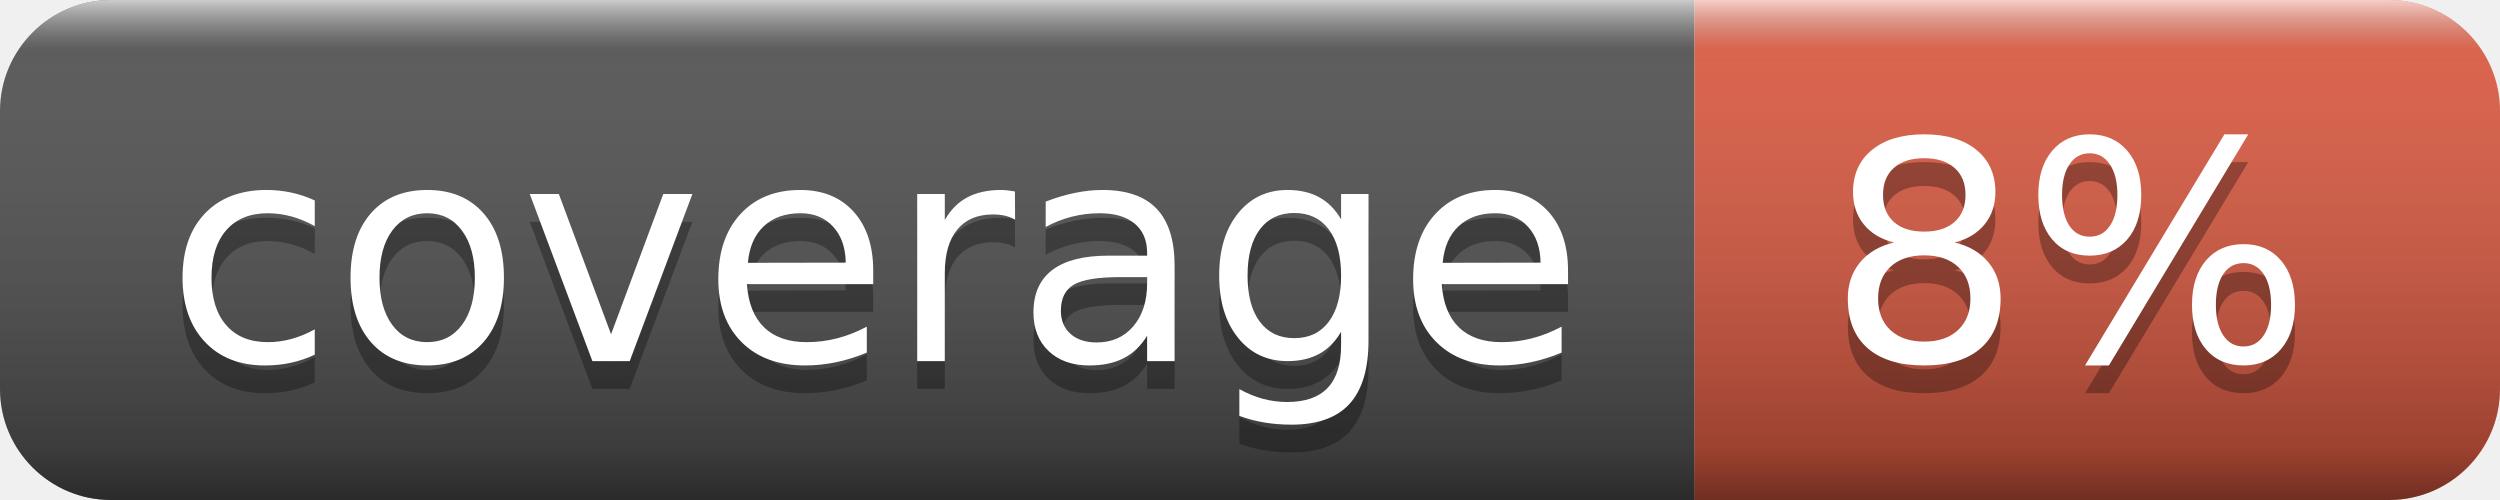
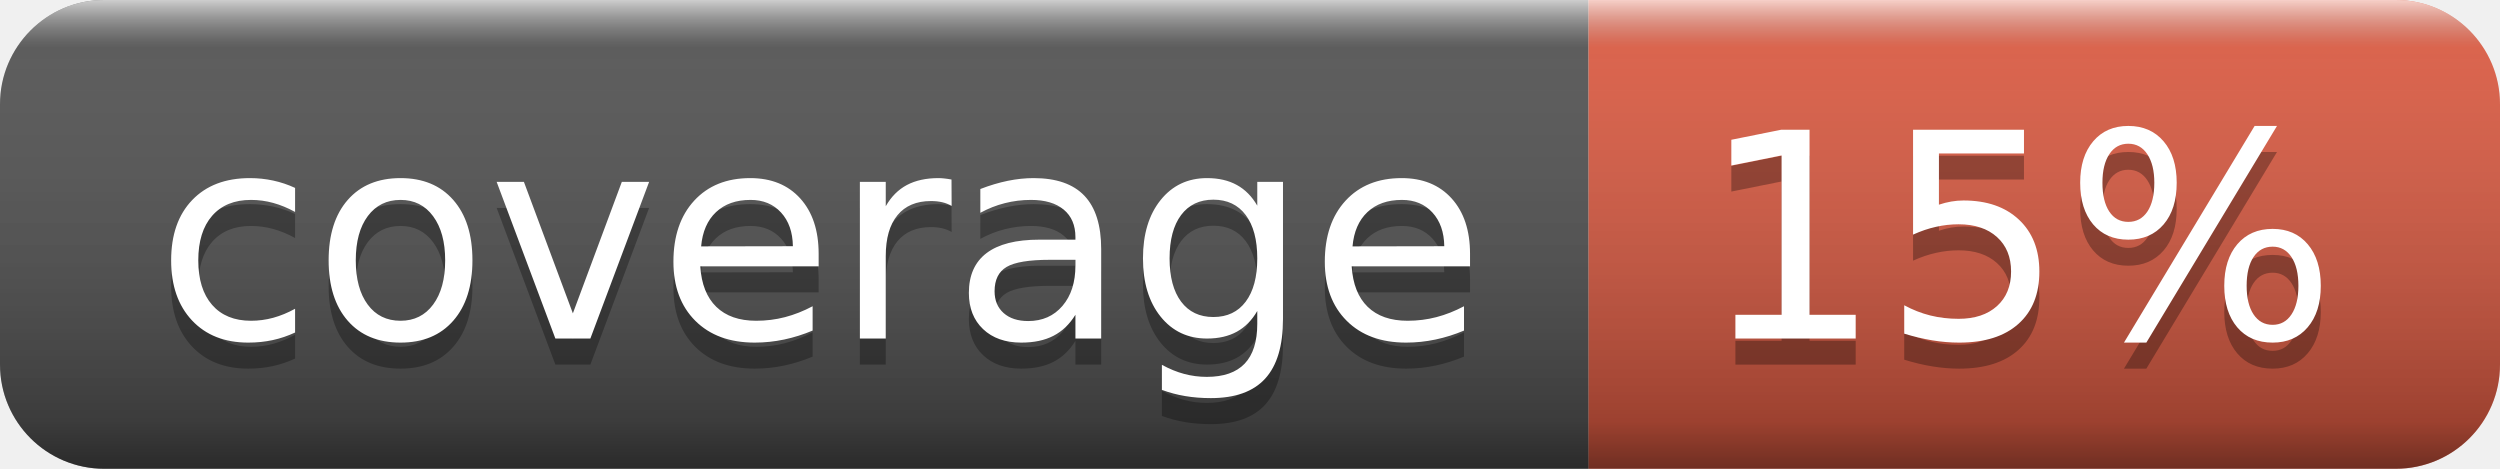
- <svg xmlns="http://www.w3.org/2000/svg" width="90" height="18" role="img" aria-label="coverage: 8%">
+ <svg xmlns="http://www.w3.org/2000/svg" width="96" height="18" role="img" aria-label="coverage: 15%">
  <linearGradient id="s" x2="0" y2="100%">
    <stop offset="0" stop-color="#fff" stop-opacity=".7" />
    <stop offset=".1" stop-color="#aaa" stop-opacity=".1" />
    <stop offset=".9" stop-color="#000" stop-opacity=".3" />
    <stop offset="1" stop-color="#000" stop-opacity=".5" />
  </linearGradient>
  <clipPath id="r">
-     <rect width="90" height="18" rx="4" fill="#fff" />
+     <rect width="96" height="18" rx="4" fill="#fff" />
  </clipPath>
  <g clip-path="url(#r)">
    <rect width="61" height="18" fill="#555" />
-     <rect x="61" width="29" height="18" fill="#e05d44" />
-     <rect width="90" height="18" fill="url(#s)" />
+     <rect x="61" width="35" height="18" fill="#e05d44" />
+     <rect width="96" height="18" fill="url(#s)" />
  </g>
  <g fill="#fff" text-anchor="middle" font-family="Verdana,Geneva,DejaVu Sans,sans-serif" text-rendering="geometricPrecision" font-size="110">
    <text aria-hidden="true" x="315" y="140" fill="#010101" fill-opacity=".3" transform="scale(.1)" textLength="510">coverage</text>
    <text x="315" y="130" transform="scale(.1)" fill="#fff" textLength="510">coverage</text>
-     <text aria-hidden="true" x="745" y="140" fill="#010101" fill-opacity=".3" transform="scale(.1)" textLength="190">8%</text>
-     <text x="745" y="130" transform="scale(.1)" fill="#fff" textLength="190">8%</text>
+     <text aria-hidden="true" x="775" y="140" fill="#010101" fill-opacity=".3" transform="scale(.1)" textLength="250">15%</text>
+     <text x="775" y="130" transform="scale(.1)" fill="#fff" textLength="250">15%</text>
  </g>
</svg>
